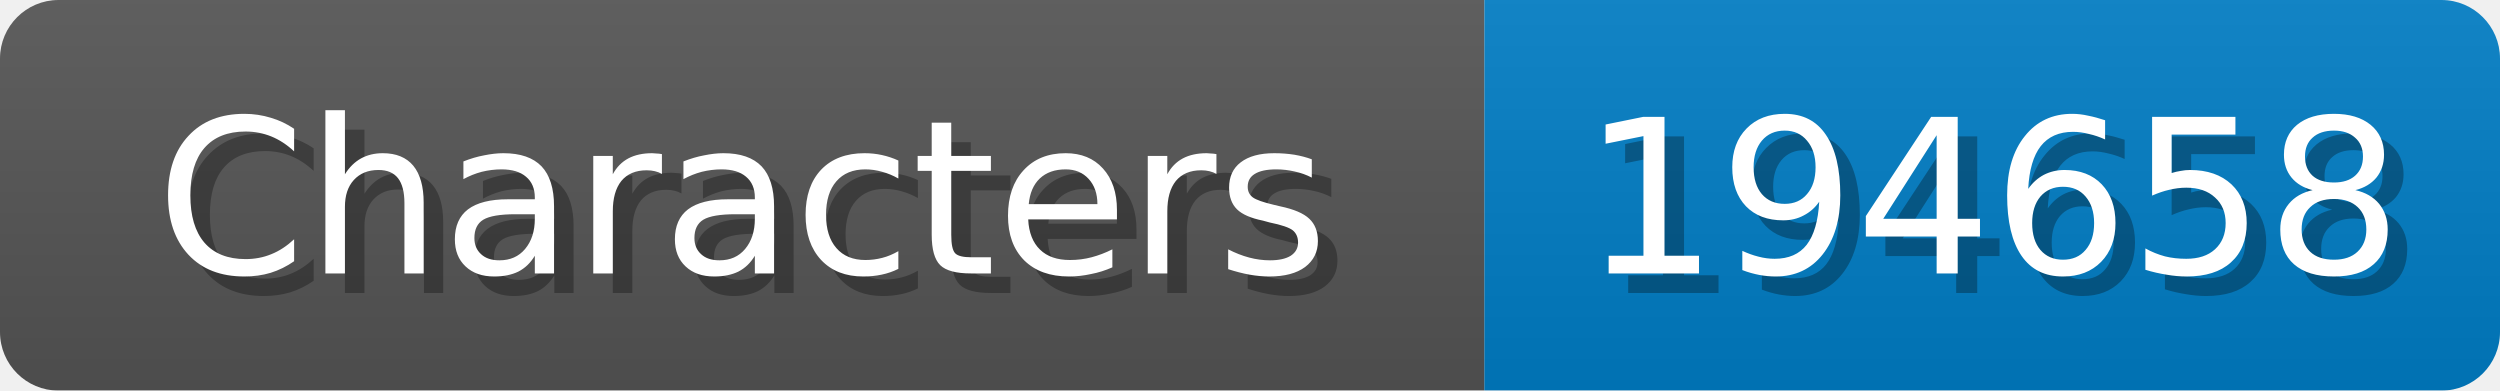
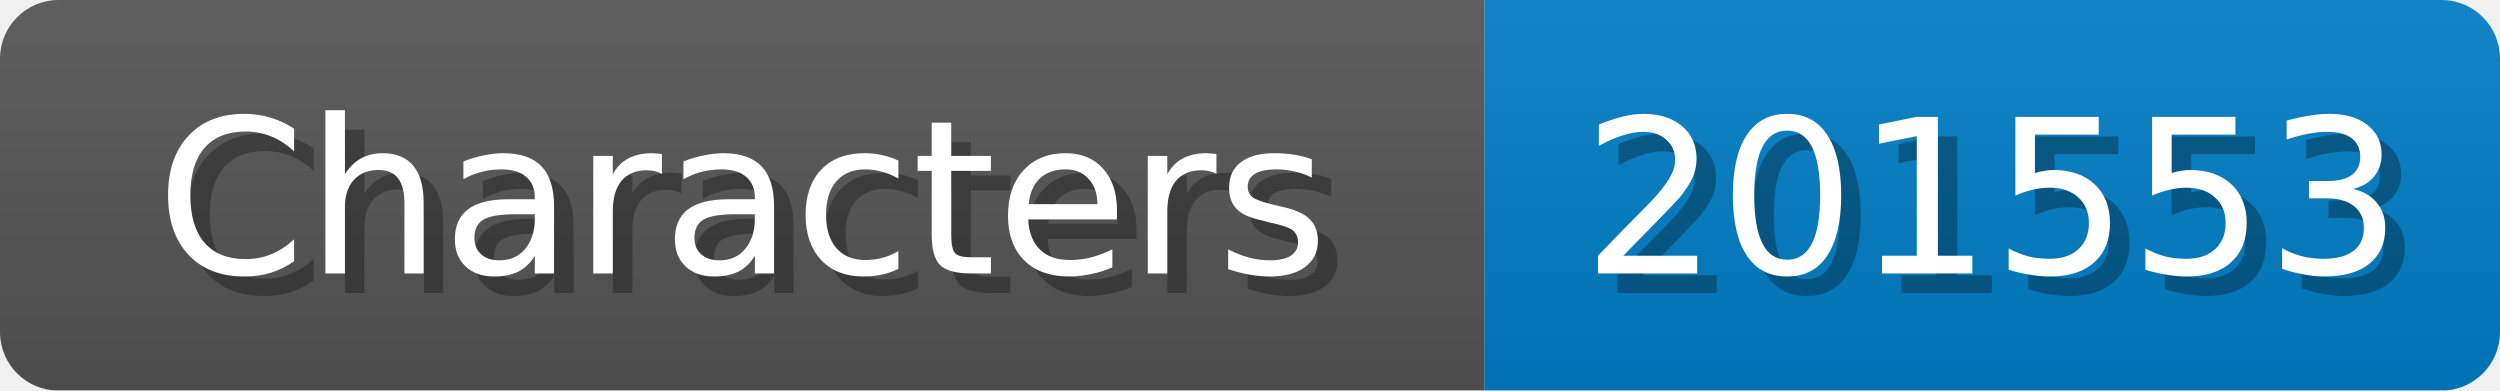
<svg xmlns="http://www.w3.org/2000/svg" width="128" height="20">
  <linearGradient id="b" x2="0" y2="100%">
    <stop offset="0" stop-color="#bbb" stop-opacity=".1" />
    <stop offset="1" stop-opacity=".1" />
  </linearGradient>
  <mask id="anybadge_1">
    <rect width="128" height="20" rx="3" fill="#fff" />
  </mask>
  <g mask="url(#anybadge_1)">
    <path fill="#555" d="M0 0h76v20H0z" />
    <path fill="#007ec6" d="M76 0h52v20H76z" />
    <path fill="url(#b)" d="M0 0h128v20H0z" />
  </g>
  <g fill="#fff" text-anchor="middle" font-family="DejaVu Sans,Verdana,Geneva,sans-serif" font-size="11">
    <text x="39.0" y="15" fill="#010101" fill-opacity=".3">Characters</text>
    <text x="38.0" y="14">Characters</text>
  </g>
  <g fill="#fff" text-anchor="middle" font-family="DejaVu Sans,Verdana,Geneva,sans-serif" font-size="11">
-     <text x="103.0" y="15" fill="#010101" fill-opacity=".3">194658</text>
-     <text x="102.0" y="14">194658</text>
+     <text x="103.0" y="15" fill="#010101" fill-opacity=".3">201553</text>
+     <text x="102.0" y="14">201553</text>
  </g>
</svg>
